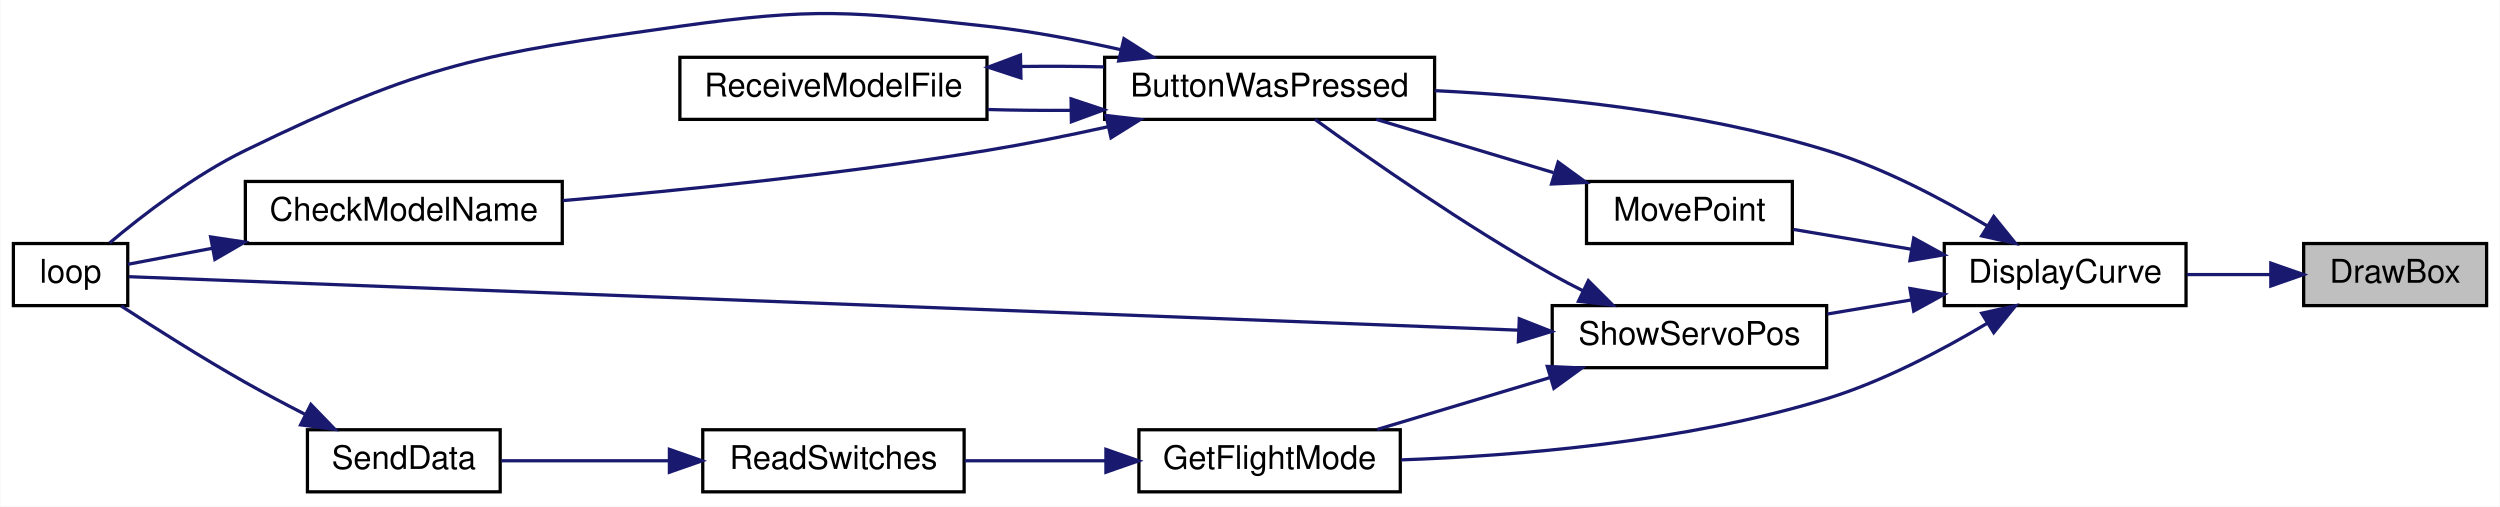
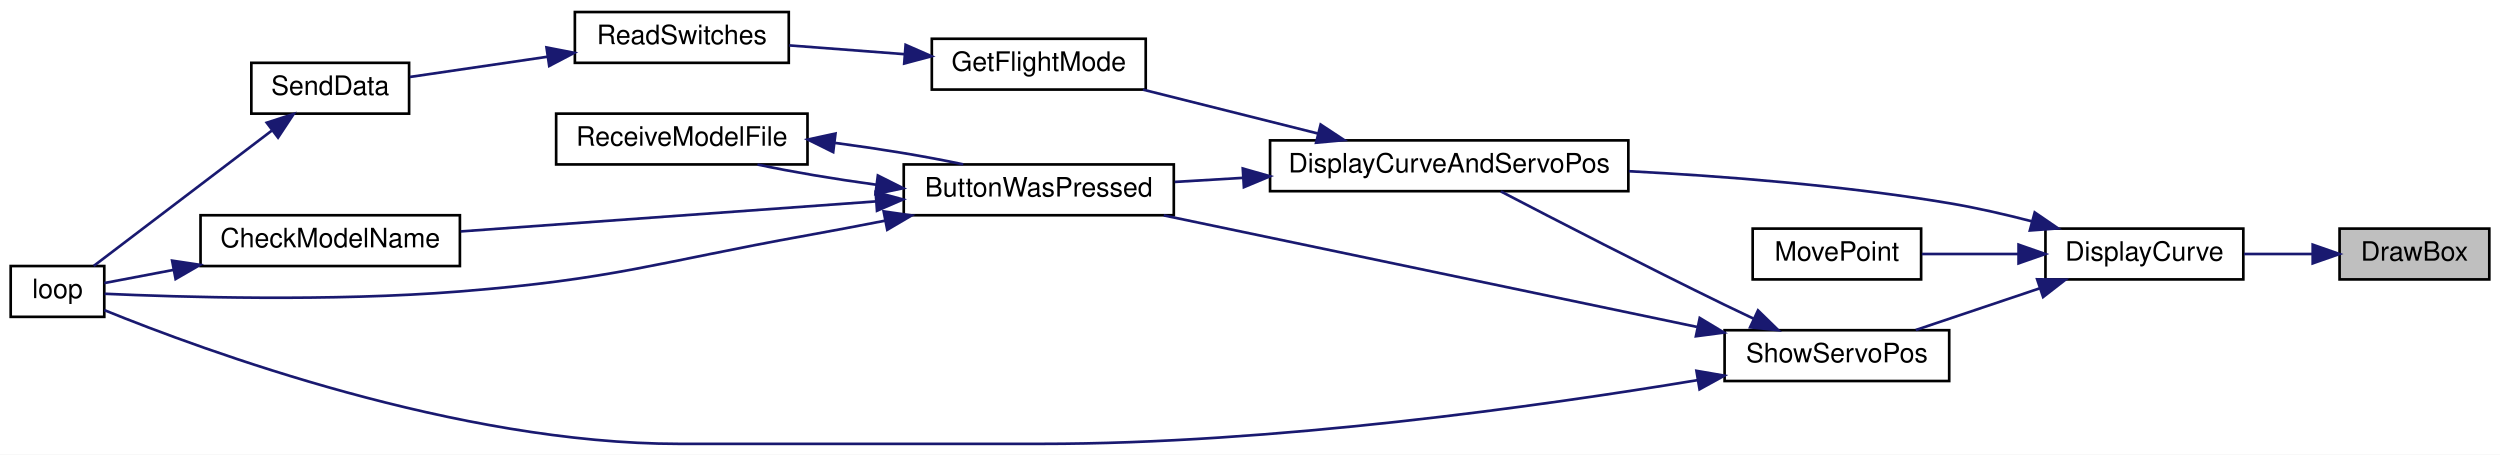
- <svg xmlns="http://www.w3.org/2000/svg" xmlns:xlink="http://www.w3.org/1999/xlink" width="765pt" height="155pt" viewBox="0.00 0.00 765.00 155.04">
-   <g id="graph0" class="graph" transform="scale(1 1) rotate(0) translate(4 151.04)">
-     <polygon fill="white" stroke="transparent" points="-4,4 -4,-151.04 761,-151.04 761,4 -4,4" />
+ <svg xmlns="http://www.w3.org/2000/svg" xmlns:xlink="http://www.w3.org/1999/xlink" width="935pt" height="170pt" viewBox="0.00 0.00 935.00 170.00">
+   <g id="graph0" class="graph" transform="scale(1 1) rotate(0) translate(4 166)">
+     <polygon fill="white" stroke="transparent" points="-4,4 -4,-166 931,-166 931,4 -4,4" />
    <g id="node1" class="node">
      <g id="a_node1">
        <a xlink:title=" ">
-           <polygon fill="#bfbfbf" stroke="black" points="701,-57.5 701,-76.5 757,-76.5 757,-57.5 701,-57.5" />
-           <text text-anchor="middle" x="729" y="-64.5" font-family="Helvetica,sans-Serif" font-size="10.00">DrawBox</text>
+           <polygon fill="#bfbfbf" stroke="black" points="871,-61.5 871,-80.5 927,-80.5 927,-61.5 871,-61.5" />
+           <text text-anchor="middle" x="899" y="-68.5" font-family="Helvetica,sans-Serif" font-size="10.00">DrawBox</text>
        </a>
      </g>
    </g>
    <g id="node2" class="node">
      <g id="a_node2">
        <a xlink:href="_transmitter_code_2src_2main_8cpp.html#af941d3a33327b2cee79e058ba9cd65f6" target="_top" xlink:title=" ">
-           <polygon fill="white" stroke="black" points="591,-57.5 591,-76.5 665,-76.5 665,-57.5 591,-57.5" />
-           <text text-anchor="middle" x="628" y="-64.5" font-family="Helvetica,sans-Serif" font-size="10.00">DisplayCurve</text>
+           <polygon fill="white" stroke="black" points="761,-61.5 761,-80.5 835,-80.5 835,-61.5 761,-61.5" />
+           <text text-anchor="middle" x="798" y="-68.5" font-family="Helvetica,sans-Serif" font-size="10.00">DisplayCurve</text>
        </a>
      </g>
    </g>
    <g id="edge1" class="edge">
-       <path fill="none" stroke="midnightblue" d="M690.74,-67C682.41,-67 673.59,-67 665.3,-67" />
-       <polygon fill="midnightblue" stroke="midnightblue" points="690.95,-70.5 700.95,-67 690.95,-63.5 690.95,-70.5" />
+       <path fill="none" stroke="midnightblue" d="M860.74,-71C852.41,-71 843.59,-71 835.3,-71" />
+       <polygon fill="midnightblue" stroke="midnightblue" points="860.95,-74.5 870.95,-71 860.95,-67.5 860.95,-74.5" />
    </g>
    <g id="node3" class="node">
      <g id="a_node3">
-         <a xlink:href="_transmitter_code_2src_2main_8cpp.html#a8e7ccbf842764fd85cc578be263f7202" target="_top" xlink:title=" ">
-           <polygon fill="white" stroke="black" points="334,-114.5 334,-133.5 435,-133.5 435,-114.5 334,-114.5" />
-           <text text-anchor="middle" x="384.5" y="-121.5" font-family="Helvetica,sans-Serif" font-size="10.00">ButtonWasPressed</text>
+         <a xlink:href="_transmitter_code_2src_2main_8cpp.html#a3887369a14c66b23cd538b4c0e9ca45b" target="_top" xlink:title=" ">
+           <polygon fill="white" stroke="black" points="471,-94.5 471,-113.5 605,-113.5 605,-94.5 471,-94.5" />
+           <text text-anchor="middle" x="538" y="-101.5" font-family="Helvetica,sans-Serif" font-size="10.00">DisplayCurveAndServoPos</text>
        </a>
      </g>
    </g>
    <g id="edge2" class="edge">
-       <path fill="none" stroke="midnightblue" d="M604.09,-81.94C590.4,-90.12 572.34,-99.66 555,-105 515.8,-117.07 469.41,-121.64 435.07,-123.29" />
-       <polygon fill="midnightblue" stroke="midnightblue" points="606.14,-84.78 612.81,-76.55 602.46,-78.83 606.14,-84.78" />
+       <path fill="none" stroke="midnightblue" d="M755.97,-83.21C745.92,-85.82 735.14,-88.3 725,-90 685.56,-96.63 640.89,-100.12 605.21,-101.96" />
+       <polygon fill="midnightblue" stroke="midnightblue" points="756.98,-86.56 765.73,-80.58 755.16,-79.8 756.98,-86.56" />
    </g>
-     <g id="node7" class="node">
-       <g id="a_node7">
-         <a xlink:href="_transmitter_code_2src_2main_8cpp.html#adf35f0ced7990f813a783d0ecd33bf64" target="_top" xlink:title=" ">
-           <polygon fill="white" stroke="black" points="344.5,-0.5 344.5,-19.5 424.5,-19.5 424.5,-0.5 344.5,-0.5" />
-           <text text-anchor="middle" x="384.5" y="-7.5" font-family="Helvetica,sans-Serif" font-size="10.00">GetFlightMode</text>
+     <g id="node11" class="node">
+       <g id="a_node11">
+         <a xlink:href="_transmitter_code_2src_2main_8cpp.html#aad727ec0b0f9f34487a535eaa4a83172" target="_top" xlink:title="moves point very close to where user hit screen">
+           <polygon fill="white" stroke="black" points="651.5,-61.5 651.5,-80.5 714.5,-80.5 714.5,-61.5 651.5,-61.5" />
+           <text text-anchor="middle" x="683" y="-68.5" font-family="Helvetica,sans-Serif" font-size="10.00">MovePoint</text>
        </a>
      </g>
    </g>
-     <g id="edge8" class="edge">
-       <path fill="none" stroke="midnightblue" d="M604.09,-52.06C590.4,-43.88 572.34,-34.34 555,-29 511.7,-15.67 459.61,-11.49 424.71,-10.28" />
-       <polygon fill="midnightblue" stroke="midnightblue" points="602.46,-55.17 612.81,-57.45 606.14,-49.22 602.46,-55.17" />
+     <g id="edge13" class="edge">
+       <path fill="none" stroke="midnightblue" d="M750.93,-71C738.76,-71 725.93,-71 714.79,-71" />
+       <polygon fill="midnightblue" stroke="midnightblue" points="750.94,-74.5 760.94,-71 750.94,-67.5 750.94,-74.5" />
    </g>
-     <g id="node10" class="node">
-       <g id="a_node10">
-         <a xlink:href="_transmitter_code_2src_2main_8cpp.html#aad727ec0b0f9f34487a535eaa4a83172" target="_top" xlink:title="moves point very close to where user hit screen">
-           <polygon fill="white" stroke="black" points="481.5,-76.5 481.5,-95.5 544.5,-95.5 544.5,-76.5 481.5,-76.5" />
-           <text text-anchor="middle" x="513" y="-83.5" font-family="Helvetica,sans-Serif" font-size="10.00">MovePoint</text>
-         </a>
-       </g>
-     </g>
-     <g id="edge12" class="edge">
-       <path fill="none" stroke="midnightblue" d="M580.93,-74.75C568.76,-76.79 555.93,-78.95 544.79,-80.82" />
-       <polygon fill="midnightblue" stroke="midnightblue" points="581.65,-78.17 590.94,-73.06 580.49,-71.27 581.65,-78.17" />
-     </g>
-     <g id="node11" class="node">
-       <g id="a_node11">
+     <g id="node12" class="node">
+       <g id="a_node12">
        <a xlink:href="_transmitter_code_2src_2main_8cpp.html#ad959eec03b0151ade81dc088593d816c" target="_top" xlink:title=" ">
-           <polygon fill="white" stroke="black" points="471,-38.5 471,-57.5 555,-57.5 555,-38.5 471,-38.5" />
-           <text text-anchor="middle" x="513" y="-45.5" font-family="Helvetica,sans-Serif" font-size="10.00">ShowServoPos</text>
+           <polygon fill="white" stroke="black" points="641,-23.5 641,-42.5 725,-42.5 725,-23.5 641,-23.5" />
+           <text text-anchor="middle" x="683" y="-30.5" font-family="Helvetica,sans-Serif" font-size="10.00">ShowServoPos</text>
        </a>
      </g>
    </g>
    <g id="edge14" class="edge">
-       <path fill="none" stroke="midnightblue" d="M580.81,-59.23C572.34,-57.81 563.54,-56.33 555.23,-54.93" />
-       <polygon fill="midnightblue" stroke="midnightblue" points="580.49,-62.73 590.94,-60.94 581.65,-55.83 580.49,-62.73" />
+       <path fill="none" stroke="midnightblue" d="M758.86,-58.17C743.7,-53.08 726.56,-47.31 712.51,-42.59" />
+       <polygon fill="midnightblue" stroke="midnightblue" points="757.89,-61.54 768.49,-61.41 760.12,-54.91 757.89,-61.54" />
    </g>
    <g id="node4" class="node">
      <g id="a_node4">
-         <a xlink:href="_transmitter_code_2src_2main_8cpp.html#a984cb52354a84c45e9e41f396a1c5e92" target="_top" xlink:title=" ">
-           <polygon fill="white" stroke="black" points="71,-76.5 71,-95.5 168,-95.5 168,-76.5 71,-76.5" />
-           <text text-anchor="middle" x="119.5" y="-83.5" font-family="Helvetica,sans-Serif" font-size="10.00">CheckModelName</text>
+         <a xlink:href="_transmitter_code_2src_2main_8cpp.html#a8e7ccbf842764fd85cc578be263f7202" target="_top" xlink:title=" ">
+           <polygon fill="white" stroke="black" points="334,-85.5 334,-104.5 435,-104.5 435,-85.5 334,-85.5" />
+           <text text-anchor="middle" x="384.5" y="-92.5" font-family="Helvetica,sans-Serif" font-size="10.00">ButtonWasPressed</text>
        </a>
      </g>
    </g>
    <g id="edge3" class="edge">
-       <path fill="none" stroke="midnightblue" d="M335.06,-112.25C323.01,-109.59 310.07,-106.98 298,-105 254.27,-97.82 204.01,-92.74 168.16,-89.64" />
-       <polygon fill="midnightblue" stroke="midnightblue" points="334.42,-115.69 344.95,-114.47 335.96,-108.86 334.42,-115.69" />
+       <path fill="none" stroke="midnightblue" d="M460.85,-99.48C452.19,-98.96 443.53,-98.45 435.34,-97.96" />
+       <polygon fill="midnightblue" stroke="midnightblue" points="460.8,-102.98 470.99,-100.08 461.22,-95.99 460.8,-102.98" />
+     </g>
+     <g id="node8" class="node">
+       <g id="a_node8">
+         <a xlink:href="_transmitter_code_2src_2main_8cpp.html#adf35f0ced7990f813a783d0ecd33bf64" target="_top" xlink:title=" ">
+           <polygon fill="white" stroke="black" points="344.5,-132.5 344.5,-151.5 424.5,-151.5 424.5,-132.5 344.5,-132.5" />
+           <text text-anchor="middle" x="384.5" y="-139.5" font-family="Helvetica,sans-Serif" font-size="10.00">GetFlightMode</text>
+         </a>
+       </g>
+     </g>
+     <g id="edge9" class="edge">
+       <path fill="none" stroke="midnightblue" d="M489,-116.04C467.83,-121.35 443.31,-127.5 423.45,-132.48" />
+       <polygon fill="midnightblue" stroke="midnightblue" points="489.92,-119.42 498.77,-113.59 488.22,-112.63 489.92,-119.42" />
    </g>
    <g id="node5" class="node">
      <g id="a_node5">
-         <a xlink:href="_transmitter_code_2src_2main_8cpp.html#afe461d27b9c48d5921c00d521181f12f" target="_top" xlink:title=" ">
-           <polygon fill="white" stroke="black" points="0,-57.5 0,-76.5 35,-76.5 35,-57.5 0,-57.5" />
-           <text text-anchor="middle" x="17.5" y="-64.5" font-family="Helvetica,sans-Serif" font-size="10.00">loop</text>
+         <a xlink:href="_transmitter_code_2src_2main_8cpp.html#a984cb52354a84c45e9e41f396a1c5e92" target="_top" xlink:title=" ">
+           <polygon fill="white" stroke="black" points="71,-66.5 71,-85.5 168,-85.5 168,-66.5 71,-66.5" />
+           <text text-anchor="middle" x="119.5" y="-73.5" font-family="Helvetica,sans-Serif" font-size="10.00">CheckModelName</text>
        </a>
      </g>
    </g>
-     <g id="edge5" class="edge">
-       <path fill="none" stroke="midnightblue" d="M339.1,-135.8C325.97,-138.76 311.49,-141.52 298,-143 256.47,-147.56 245.37,-148.79 204,-143 143.12,-134.47 126.29,-131.87 71,-105 55.42,-97.43 39.58,-85.21 29.44,-76.68" />
-       <polygon fill="midnightblue" stroke="midnightblue" points="339.91,-139.2 348.85,-133.51 338.31,-132.39 339.91,-139.2" />
+     <g id="edge4" class="edge">
+       <path fill="none" stroke="midnightblue" d="M323.67,-90.68C276.61,-87.28 211.94,-82.61 168.3,-79.45" />
+       <polygon fill="midnightblue" stroke="midnightblue" points="323.5,-94.17 333.72,-91.4 324,-87.19 323.5,-94.17" />
    </g>
    <g id="node6" class="node">
      <g id="a_node6">
-         <a xlink:href="_transmitter_code_2src_2main_8cpp.html#ab7c9edf843c732d7fe296564f39bc0dc" target="_top" xlink:title="RECEIVE A MODEL FILE.">
-           <polygon fill="white" stroke="black" points="204,-114.5 204,-133.5 298,-133.5 298,-114.5 204,-114.5" />
-           <text text-anchor="middle" x="251" y="-121.5" font-family="Helvetica,sans-Serif" font-size="10.00">ReceiveModelFile</text>
+         <a xlink:href="_transmitter_code_2src_2main_8cpp.html#afe461d27b9c48d5921c00d521181f12f" target="_top" xlink:title=" ">
+           <polygon fill="white" stroke="black" points="0,-47.5 0,-66.5 35,-66.5 35,-47.5 0,-47.5" />
+           <text text-anchor="middle" x="17.5" y="-54.5" font-family="Helvetica,sans-Serif" font-size="10.00">loop</text>
        </a>
      </g>
    </g>
    <g id="edge6" class="edge">
-       <path fill="none" stroke="midnightblue" d="M323.55,-117.27C315.08,-117.2 306.48,-117.29 298.32,-117.52" />
-       <polygon fill="midnightblue" stroke="midnightblue" points="323.73,-120.78 333.79,-117.43 323.84,-113.78 323.73,-120.78" />
+       <path fill="none" stroke="midnightblue" d="M327.03,-83.47C317.35,-81.58 307.4,-79.69 298,-78 240.4,-67.62 226.34,-61.68 168,-57 119.88,-53.14 62.76,-54.89 35.13,-56.13" />
+       <polygon fill="midnightblue" stroke="midnightblue" points="326.48,-86.93 336.96,-85.43 327.83,-80.06 326.48,-86.93" />
    </g>
-     <g id="edge4" class="edge">
-       <path fill="none" stroke="midnightblue" d="M60.9,-75.06C51.43,-73.26 42.34,-71.53 35.01,-70.14" />
-       <polygon fill="midnightblue" stroke="midnightblue" points="60.37,-78.52 70.84,-76.95 61.67,-71.64 60.37,-78.52" />
-     </g>
-     <g id="edge7" class="edge">
-       <path fill="none" stroke="midnightblue" d="M308.45,-130.69C316.88,-130.8 325.51,-130.76 333.79,-130.57" />
-       <polygon fill="midnightblue" stroke="midnightblue" points="308.39,-127.19 298.32,-130.48 308.24,-134.19 308.39,-127.19" />
-     </g>
-     <g id="node8" class="node">
-       <g id="a_node8">
-         <a xlink:href="_transmitter_code_2src_2main_8cpp.html#ab0af36f3442ad4f2d0b716c14c7d6085" target="_top" xlink:title=" ">
-           <polygon fill="white" stroke="black" points="211,-0.5 211,-19.5 291,-19.5 291,-0.5 211,-0.5" />
-           <text text-anchor="middle" x="251" y="-7.5" font-family="Helvetica,sans-Serif" font-size="10.00">ReadSwitches</text>
+     <g id="node7" class="node">
+       <g id="a_node7">
+         <a xlink:href="_transmitter_code_2src_2main_8cpp.html#ab7c9edf843c732d7fe296564f39bc0dc" target="_top" xlink:title="RECEIVE A MODEL FILE.">
+           <polygon fill="white" stroke="black" points="204,-104.5 204,-123.5 298,-123.5 298,-104.5 204,-104.5" />
+           <text text-anchor="middle" x="251" y="-111.5" font-family="Helvetica,sans-Serif" font-size="10.00">ReceiveModelFile</text>
        </a>
      </g>
    </g>
-     <g id="edge9" class="edge">
-       <path fill="none" stroke="midnightblue" d="M334.28,-10C320.04,-10 304.71,-10 291.17,-10" />
-       <polygon fill="midnightblue" stroke="midnightblue" points="334.4,-13.5 344.4,-10 334.4,-6.5 334.4,-13.5" />
+     <g id="edge7" class="edge">
+       <path fill="none" stroke="midnightblue" d="M323.69,-96.92C308.17,-99.03 292.21,-101.71 279.3,-104.46" />
+       <polygon fill="midnightblue" stroke="midnightblue" points="324.32,-100.36 333.79,-95.61 323.42,-93.42 324.32,-100.36" />
+     </g>
+     <g id="edge5" class="edge">
+       <path fill="none" stroke="midnightblue" d="M60.9,-65.06C51.43,-63.26 42.34,-61.53 35.01,-60.14" />
+       <polygon fill="midnightblue" stroke="midnightblue" points="60.37,-68.52 70.84,-66.95 61.67,-61.64 60.37,-68.52" />
+     </g>
+     <g id="edge8" class="edge">
+       <path fill="none" stroke="midnightblue" d="M308.31,-112.55C324.93,-110.37 342.36,-107.49 356.25,-104.53" />
+       <polygon fill="midnightblue" stroke="midnightblue" points="307.61,-109.11 298.11,-113.81 308.47,-116.06 307.61,-109.11" />
    </g>
    <g id="node9" class="node">
      <g id="a_node9">
-         <a xlink:href="_radio_functions_8cpp.html#a3d7322e78f097d02d476f17a6306997c" target="_top" xlink:title=" ">
-           <polygon fill="white" stroke="black" points="90,-0.5 90,-19.5 149,-19.5 149,-0.5 90,-0.5" />
-           <text text-anchor="middle" x="119.5" y="-7.5" font-family="Helvetica,sans-Serif" font-size="10.00">SendData</text>
+         <a xlink:href="_transmitter_code_2src_2main_8cpp.html#ab0af36f3442ad4f2d0b716c14c7d6085" target="_top" xlink:title=" ">
+           <polygon fill="white" stroke="black" points="211,-142.5 211,-161.5 291,-161.5 291,-142.5 211,-142.5" />
+           <text text-anchor="middle" x="251" y="-149.5" font-family="Helvetica,sans-Serif" font-size="10.00">ReadSwitches</text>
        </a>
      </g>
    </g>
    <g id="edge10" class="edge">
-       <path fill="none" stroke="midnightblue" d="M200.78,-10C183.4,-10 164.42,-10 149.29,-10" />
-       <polygon fill="midnightblue" stroke="midnightblue" points="200.79,-13.5 210.79,-10 200.79,-6.5 200.79,-13.5" />
+       <path fill="none" stroke="midnightblue" d="M334.28,-145.74C320.04,-146.83 304.71,-147.99 291.17,-149.02" />
+       <polygon fill="midnightblue" stroke="midnightblue" points="334.7,-149.22 344.4,-144.97 334.17,-142.24 334.7,-149.22" />
+     </g>
+     <g id="node10" class="node">
+       <g id="a_node10">
+         <a xlink:href="_radio_functions_8cpp.html#a3d7322e78f097d02d476f17a6306997c" target="_top" xlink:title=" ">
+           <polygon fill="white" stroke="black" points="90,-123.5 90,-142.5 149,-142.5 149,-123.5 90,-123.5" />
+           <text text-anchor="middle" x="119.5" y="-130.5" font-family="Helvetica,sans-Serif" font-size="10.00">SendData</text>
+         </a>
+       </g>
    </g>
    <g id="edge11" class="edge">
-       <path fill="none" stroke="midnightblue" d="M89.18,-24.27C83.11,-27.38 76.81,-30.72 71,-34 57.88,-41.42 43.41,-50.59 32.99,-57.38" />
-       <polygon fill="midnightblue" stroke="midnightblue" points="91.05,-27.25 98.41,-19.63 87.9,-21 91.05,-27.25" />
+       <path fill="none" stroke="midnightblue" d="M200.78,-144.78C183.4,-142.23 164.42,-139.44 149.29,-137.22" />
+       <polygon fill="midnightblue" stroke="midnightblue" points="200.39,-148.26 210.79,-146.25 201.41,-141.33 200.39,-148.26" />
    </g>
-     <g id="edge13" class="edge">
-       <path fill="none" stroke="midnightblue" d="M471.4,-98.2C453.83,-103.47 433.59,-109.56 417.16,-114.49" />
-       <polygon fill="midnightblue" stroke="midnightblue" points="472.81,-101.43 481.38,-95.2 470.79,-94.72 472.81,-101.43" />
+     <g id="edge12" class="edge">
+       <path fill="none" stroke="midnightblue" d="M97.62,-117.13C77.51,-101.85 47.76,-79.24 31.06,-66.55" />
+       <polygon fill="midnightblue" stroke="midnightblue" points="95.76,-120.11 105.83,-123.37 99.99,-114.54 95.76,-120.11" />
+     </g>
+     <g id="edge16" class="edge">
+       <path fill="none" stroke="midnightblue" d="M652,-46.74C648.29,-48.49 644.55,-50.27 641,-52 611.51,-66.35 577.66,-83.8 557.32,-94.4" />
+       <polygon fill="midnightblue" stroke="midnightblue" points="653.49,-49.91 661.07,-42.52 650.53,-43.57 653.49,-49.91" />
    </g>
    <g id="edge15" class="edge">
-       <path fill="none" stroke="midnightblue" d="M480.49,-62C477.25,-63.62 474.03,-65.3 471,-67 444.23,-82.01 414.84,-102.58 398.43,-114.46" />
-       <polygon fill="midnightblue" stroke="midnightblue" points="482.06,-65.13 489.56,-57.64 479.03,-58.82 482.06,-65.13" />
+       <path fill="none" stroke="midnightblue" d="M630.68,-43.73C574.46,-55.49 485.14,-74.16 431.24,-85.44" />
+       <polygon fill="midnightblue" stroke="midnightblue" points="631.7,-47.09 640.77,-41.62 630.27,-40.24 631.7,-47.09" />
    </g>
    <g id="edge17" class="edge">
-       <path fill="none" stroke="midnightblue" d="M460.69,-49.98C351.86,-54.17 102.37,-63.77 35.34,-66.35" />
-       <polygon fill="midnightblue" stroke="midnightblue" points="460.92,-53.47 470.77,-49.59 460.65,-46.47 460.92,-53.47" />
-     </g>
-     <g id="edge16" class="edge">
-       <path fill="none" stroke="midnightblue" d="M470.27,-35.46C453.06,-30.3 433.44,-24.4 417.41,-19.59" />
-       <polygon fill="midnightblue" stroke="midnightblue" points="469.49,-38.89 480.08,-38.41 471.51,-32.18 469.49,-38.89" />
+       <path fill="none" stroke="midnightblue" d="M630.74,-23.8C571.79,-14.04 471.98,0 385.5,0 385.5,0 385.5,0 250,0 167.22,0 72.49,-34.79 35,-50.01" />
+       <polygon fill="midnightblue" stroke="midnightblue" points="630.47,-27.31 640.91,-25.51 631.63,-20.4 630.47,-27.31" />
    </g>
  </g>
</svg>
